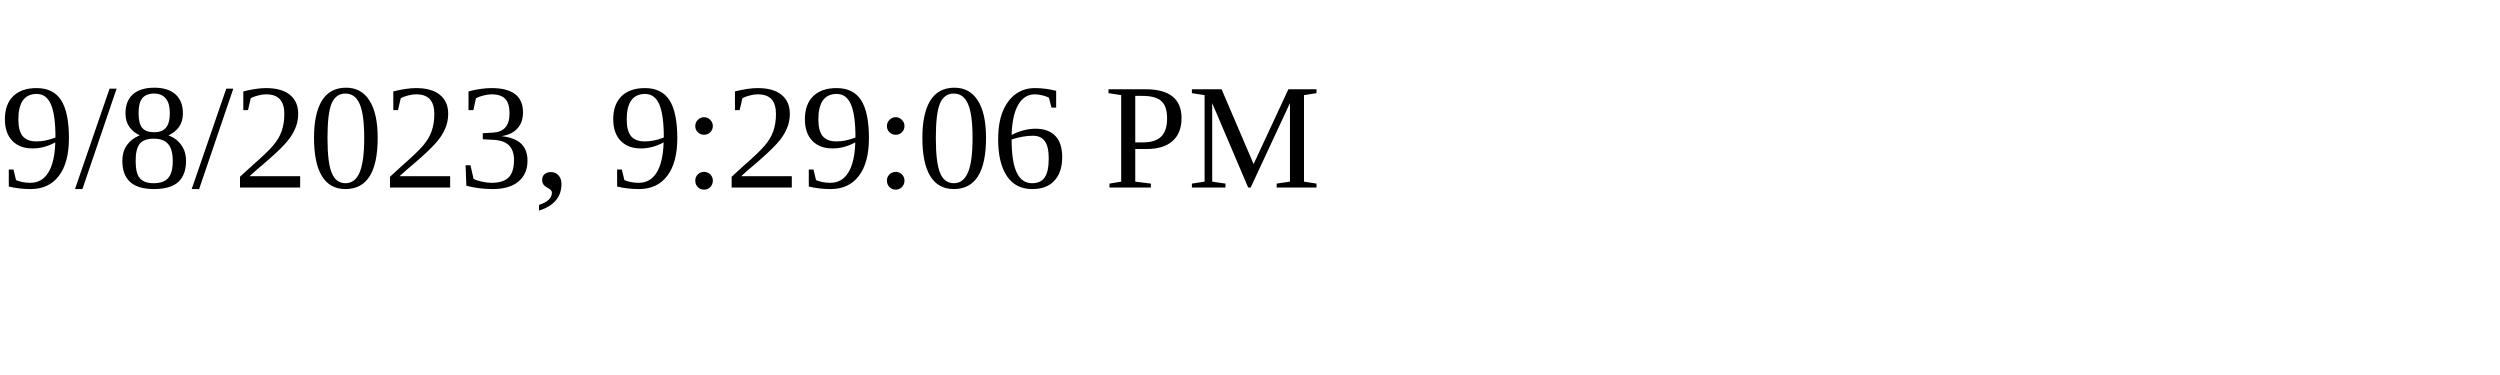
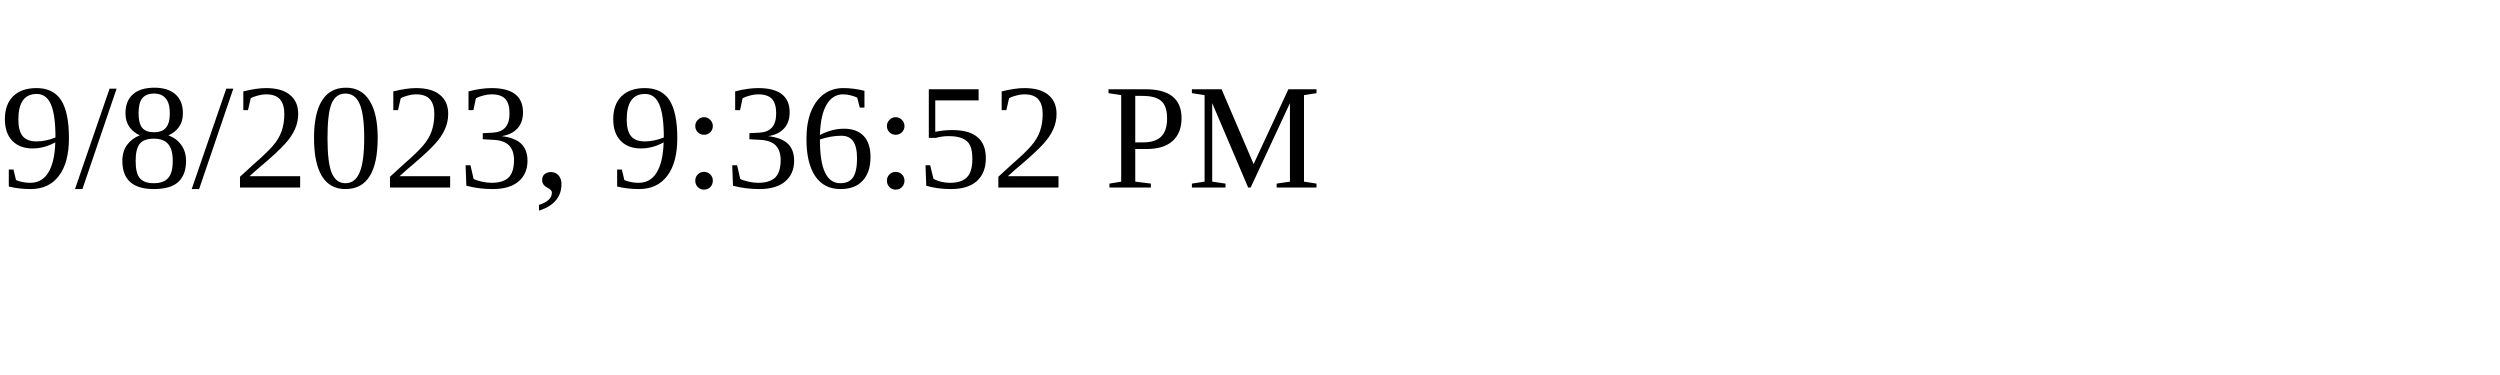
<svg xmlns="http://www.w3.org/2000/svg" height="30" width="200">
-   <text x="0" y="15">9/8/2023, 9:29:06 PM</text>
+   <text x="0" y="15">9/8/2023, 9:36:52 PM</text>
</svg>
